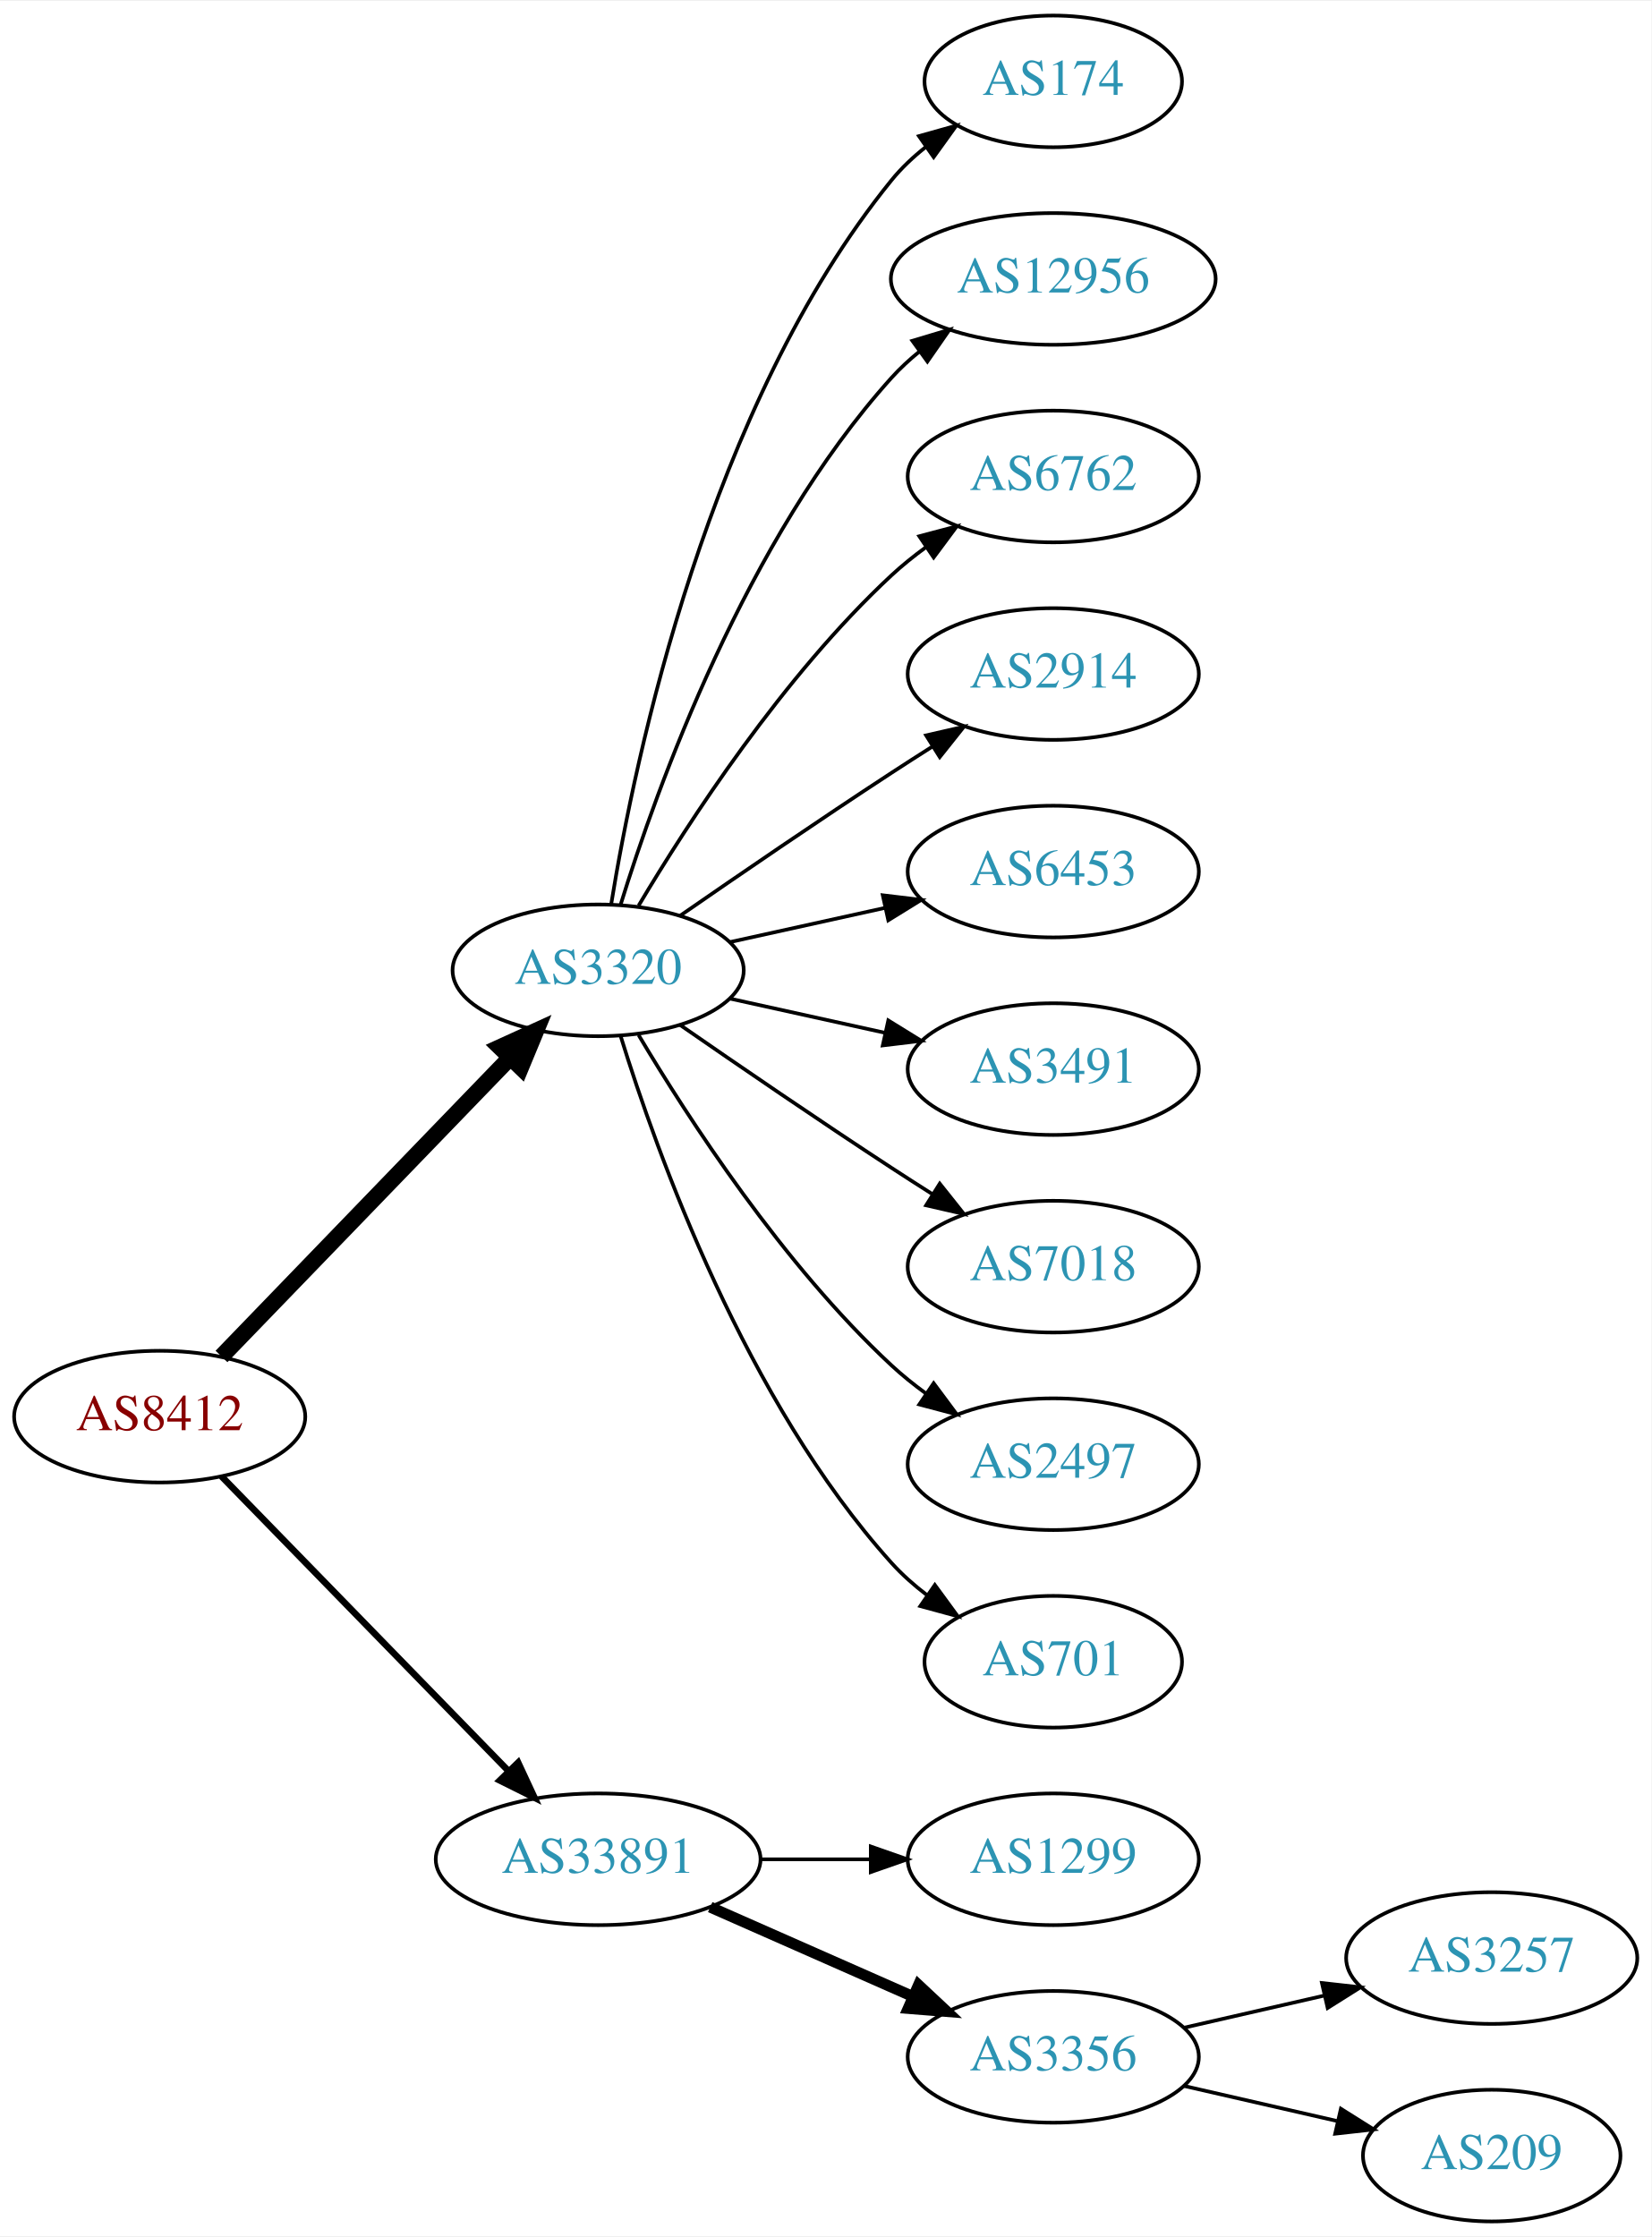
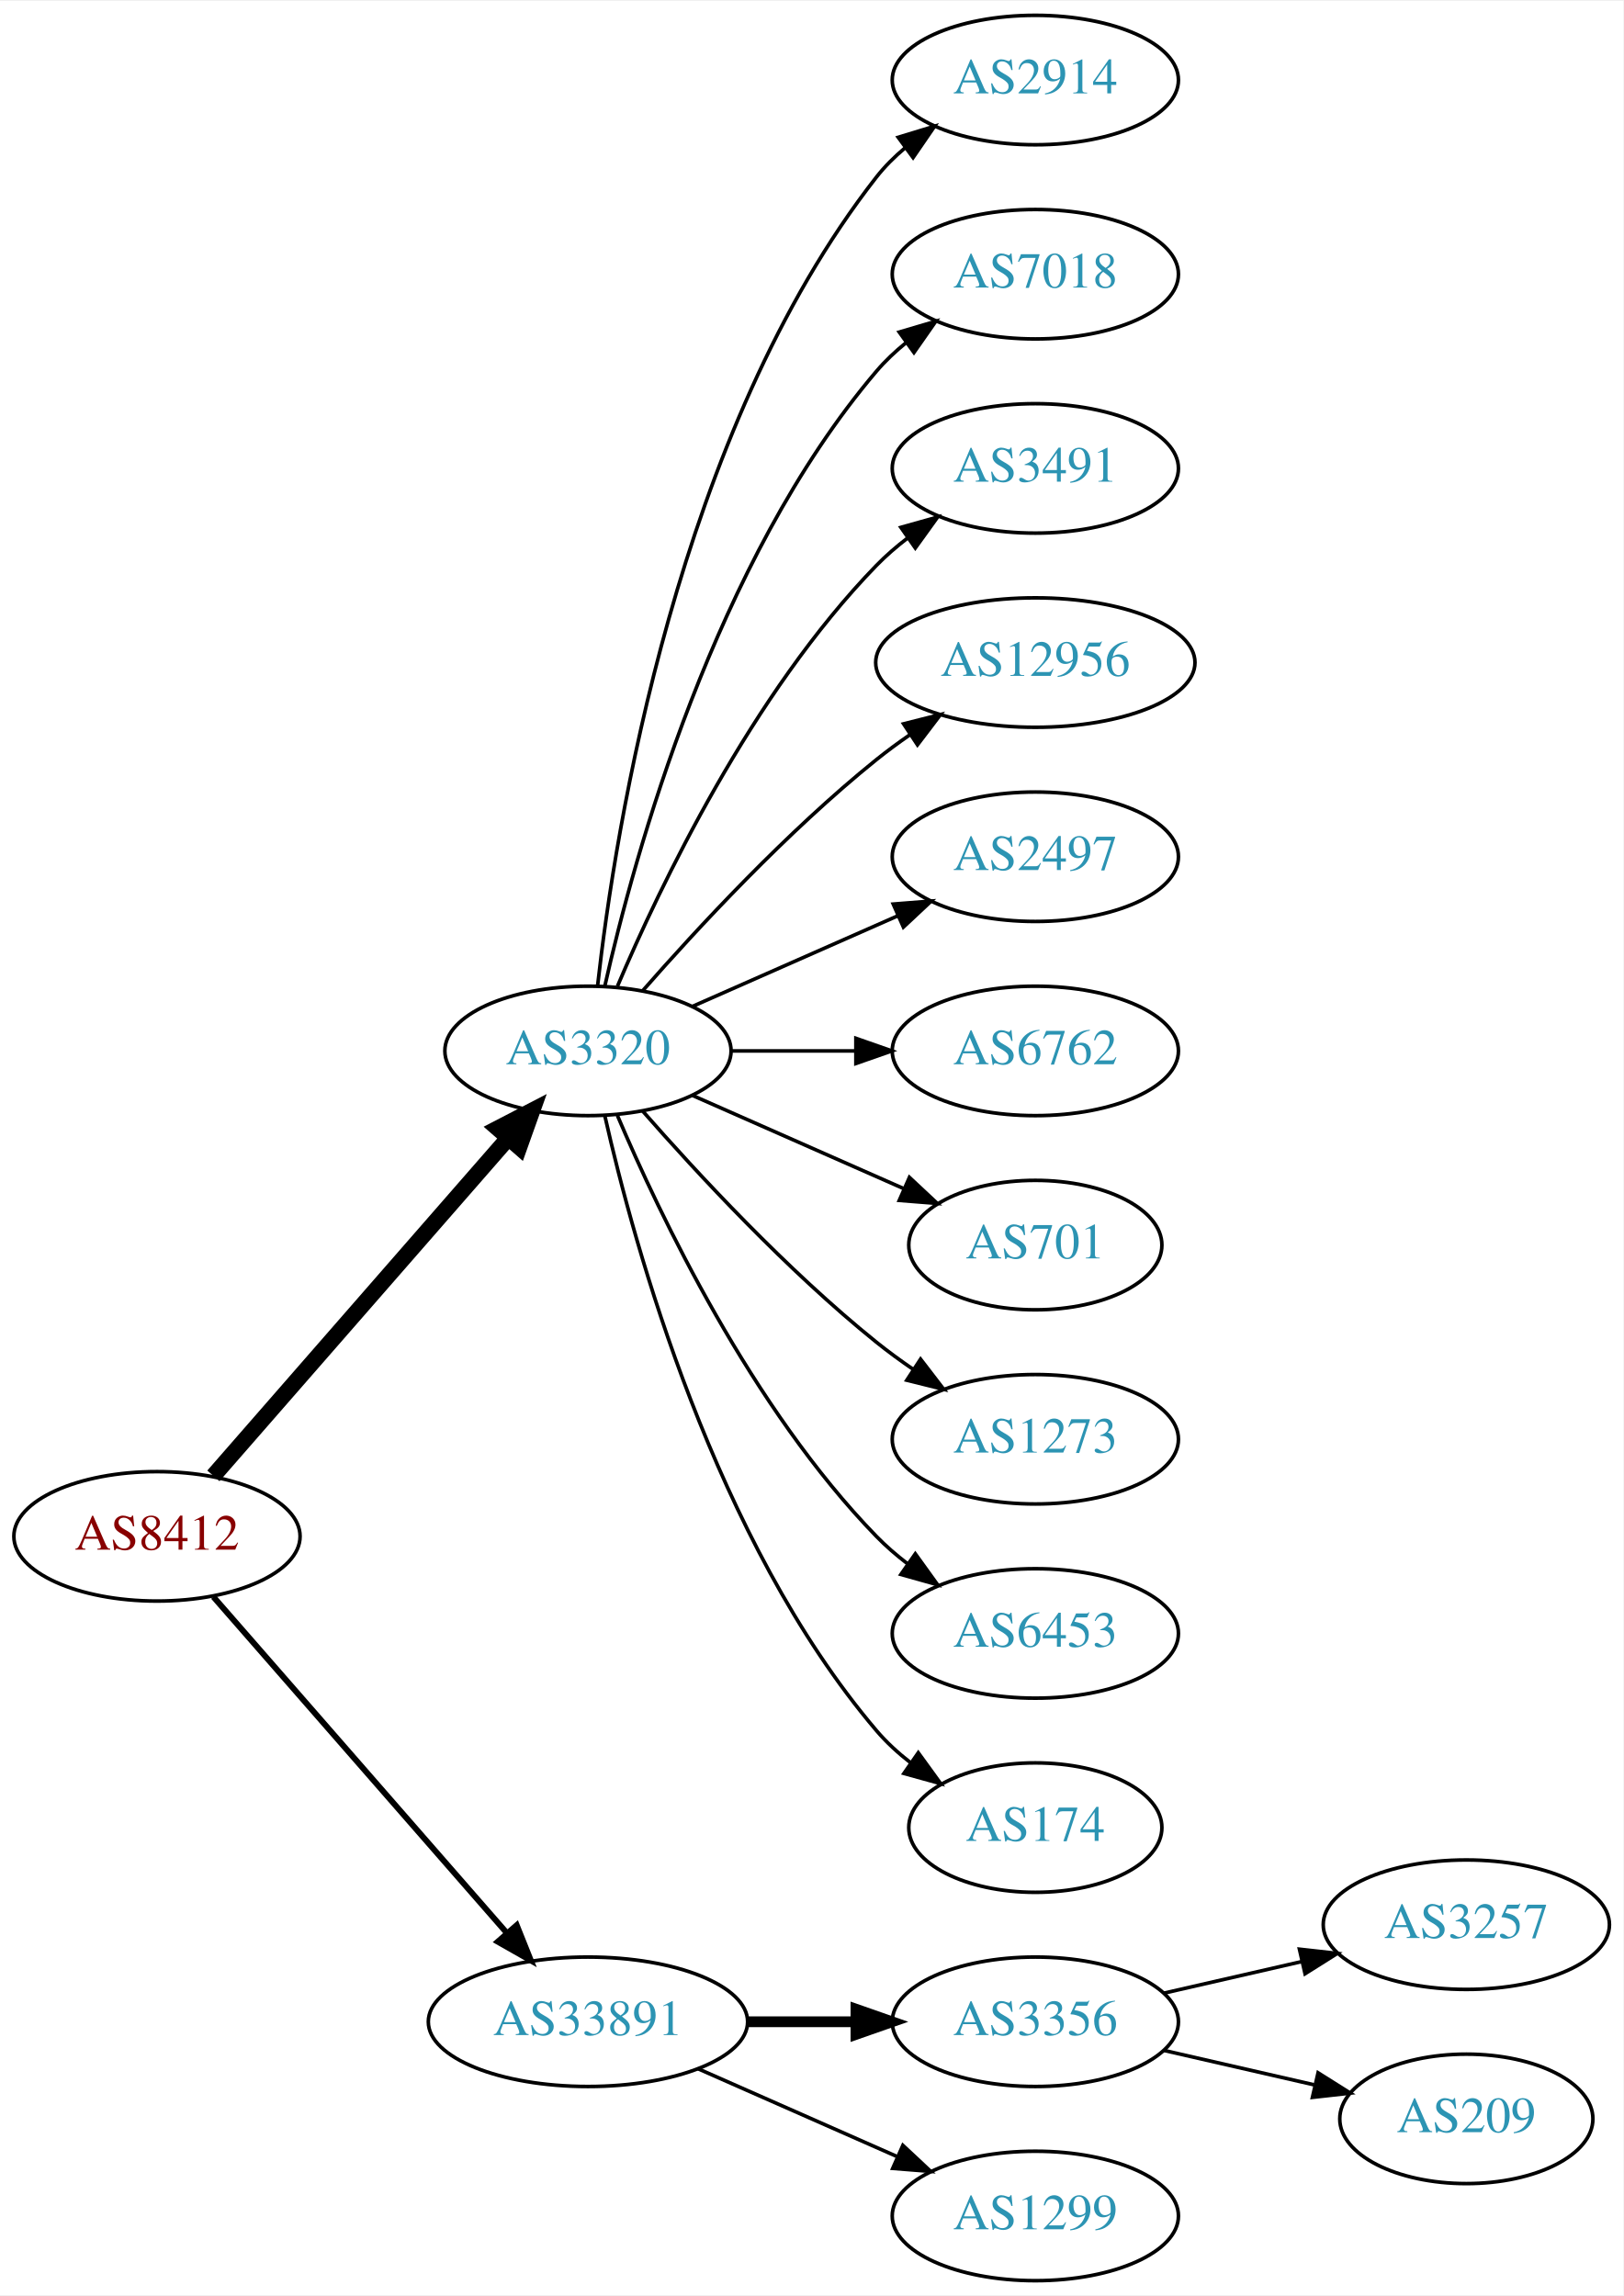
- <svg xmlns="http://www.w3.org/2000/svg" xmlns:xlink="http://www.w3.org/1999/xlink" width="451pt" height="611pt" viewBox="0.00 0.00 451.37 611.00">
-   <g id="graph0" class="graph" transform="scale(1 1) rotate(0) translate(4 607)">
-     <polygon fill="white" stroke="none" points="-4,4 -4,-607 447.37,-607 447.37,4 -4,4" />
+ <svg xmlns="http://www.w3.org/2000/svg" xmlns:xlink="http://www.w3.org/1999/xlink" width="451pt" height="638pt" viewBox="0.00 0.00 451.37 638.00">
+   <g id="graph0" class="graph" transform="scale(1 1) rotate(0) translate(4 634)">
+     <polygon fill="white" stroke="none" points="-4,4 -4,-634 447.37,-634 447.37,4 -4,4" />
    <g id="node1" class="node">
      <g id="a_node1">
        <a xlink:href="/asn/8412" xlink:title="AS8412 ~ Rennweg 97-99 [AT]">
-           <ellipse fill="#ffffff" stroke="black" cx="39.647" cy="-220" rx="39.794" ry="18" />
-           <text text-anchor="middle" x="39.647" y="-216.3" font-family="Times,serif" font-size="14.00" fill="#880000">AS8412</text>
+           <ellipse fill="#ffffff" stroke="black" cx="39.647" cy="-207" rx="39.794" ry="18" />
+           <text text-anchor="middle" x="39.647" y="-203.3" font-family="Times,serif" font-size="14.00" fill="#880000">AS8412</text>
        </a>
      </g>
    </g>
    <g id="node2" class="node">
      <g id="a_node2">
        <a xlink:href="/asn/3320" xlink:title="AS3320 ~ DTAG [DE]">
          <ellipse fill="#ffffff" stroke="black" cx="159.489" cy="-342" rx="39.794" ry="18" />
          <text text-anchor="middle" x="159.489" y="-338.3" font-family="Times,serif" font-size="14.00" fill="#2c94b3">AS3320</text>
        </a>
      </g>
    </g>
    <g id="edge1" class="edge">
-       <path fill="none" stroke="black" stroke-width="4.5" d="M56.539,-236.453C76.834,-257.464 112.103,-293.978 135.373,-318.068" />
-       <polygon fill="black" stroke="black" stroke-width="4.5" points="132.692,-320.961 142.472,-325.418 138.356,-315.489 132.692,-320.961" />
+       <path fill="none" stroke="black" stroke-width="4.5" d="M55.333,-223.825C75.91,-247.397 113.447,-290.4 137.12,-317.52" />
+       <polygon fill="black" stroke="black" stroke-width="4.5" points="134.445,-320.443 143.988,-325.387 140.378,-315.264 134.445,-320.443" />
    </g>
    <g id="node3" class="node">
      <g id="a_node3">
        <a xlink:href="/asn/33891" xlink:title="AS33891 ~ CORE-BACKBONE GMBH GLOBAL NETWORK [DE]">
-           <ellipse fill="#ffffff" stroke="black" cx="159.489" cy="-99" rx="44.393" ry="18" />
-           <text text-anchor="middle" x="159.489" y="-95.3" font-family="Times,serif" font-size="14.00" fill="#2c94b3">AS33891</text>
+           <ellipse fill="#ffffff" stroke="black" cx="159.489" cy="-72" rx="44.393" ry="18" />
+           <text text-anchor="middle" x="159.489" y="-68.3" font-family="Times,serif" font-size="14.00" fill="#2c94b3">AS33891</text>
        </a>
      </g>
    </g>
    <g id="edge2" class="edge">
-       <path fill="none" stroke="black" stroke-width="1.8" d="M56.539,-203.681C76.721,-182.959 111.71,-147.033 134.982,-123.137" />
-       <polygon fill="black" stroke="black" stroke-width="1.8" points="137.622,-125.442 142.092,-115.836 132.608,-120.558 137.622,-125.442" />
+       <path fill="none" stroke="black" stroke-width="1.636" d="M55.333,-190.175C75.886,-166.63 113.361,-123.698 137.039,-96.574" />
+       <polygon fill="black" stroke="black" stroke-width="1.636" points="139.678,-98.872 143.617,-89.037 134.404,-94.269 139.678,-98.872" />
    </g>
    <g id="node4" class="node">
      <g id="a_node4">
-         <a xlink:href="/asn/174" xlink:title="AS174 ~ Cogent Communications [US]">
-           <ellipse fill="#ffffff" stroke="black" cx="283.881" cy="-585" rx="35.194" ry="18" />
-           <text text-anchor="middle" x="283.881" y="-581.3" font-family="Times,serif" font-size="14.00" fill="#2c94b3">AS174</text>
+         <a xlink:href="/asn/2914" xlink:title="AS2914 ~ NTT America, Inc. [US]">
+           <ellipse fill="#ffffff" stroke="black" cx="283.881" cy="-612" rx="39.794" ry="18" />
+           <text text-anchor="middle" x="283.881" y="-608.3" font-family="Times,serif" font-size="14.00" fill="#2c94b3">AS2914</text>
        </a>
      </g>
    </g>
    <g id="edge3" class="edge">
-       <path fill="none" stroke="black" d="M163.07,-360.178C169.525,-399.997 189.596,-496.286 239.685,-558 242.381,-561.322 245.601,-564.352 249.05,-567.083" />
-       <polygon fill="black" stroke="black" points="247.175,-570.043 257.375,-572.906 251.187,-564.307 247.175,-570.043" />
+       <path fill="none" stroke="black" d="M162.168,-360.129C166.999,-403.368 184.34,-514.216 239.685,-585 242,-587.961 244.737,-590.683 247.692,-593.164" />
+       <polygon fill="black" stroke="black" points="245.748,-596.078 255.883,-599.165 249.885,-590.432 245.748,-596.078" />
    </g>
    <g id="node5" class="node">
      <g id="a_node5">
-         <a xlink:href="/asn/12956" xlink:title="AS12956 ~ TELXIUS [ES]">
-           <ellipse fill="#ffffff" stroke="black" cx="283.881" cy="-531" rx="44.393" ry="18" />
-           <text text-anchor="middle" x="283.881" y="-527.3" font-family="Times,serif" font-size="14.00" fill="#2c94b3">AS12956</text>
+         <a xlink:href="/asn/7018" xlink:title="AS7018 ~ AT&amp;T Services, Inc. [US]">
+           <ellipse fill="#ffffff" stroke="black" cx="283.881" cy="-558" rx="39.794" ry="18" />
+           <text text-anchor="middle" x="283.881" y="-554.3" font-family="Times,serif" font-size="14.00" fill="#2c94b3">AS7018</text>
        </a>
      </g>
    </g>
    <g id="edge4" class="edge">
-       <path fill="none" stroke="black" d="M165.627,-359.94C175.529,-391.979 199.867,-459.812 239.685,-504 242.005,-506.575 244.627,-508.994 247.404,-511.244" />
-       <polygon fill="black" stroke="black" points="245.37,-514.092 255.519,-517.132 249.48,-508.426 245.37,-514.092" />
+       <path fill="none" stroke="black" d="M164.183,-360.075C172.323,-396.148 194.756,-478.14 239.685,-531 242.119,-533.864 244.936,-536.521 247.941,-538.961" />
+       <polygon fill="black" stroke="black" points="246.04,-541.905 256.201,-544.906 250.129,-536.224 246.04,-541.905" />
    </g>
    <g id="node6" class="node">
      <g id="a_node6">
-         <a xlink:href="/asn/6762" xlink:title="AS6762 ~ TELECOM ITALIA SPARKLE S.p.A. [IT]">
-           <ellipse fill="#ffffff" stroke="black" cx="283.881" cy="-477" rx="39.794" ry="18" />
-           <text text-anchor="middle" x="283.881" y="-473.3" font-family="Times,serif" font-size="14.00" fill="#2c94b3">AS6762</text>
+         <a xlink:href="/asn/3491" xlink:title="AS3491 ~ PCCW Global, Inc. [US]">
+           <ellipse fill="#ffffff" stroke="black" cx="283.881" cy="-504" rx="39.794" ry="18" />
+           <text text-anchor="middle" x="283.881" y="-500.3" font-family="Times,serif" font-size="14.00" fill="#2c94b3">AS3491</text>
        </a>
      </g>
    </g>
    <g id="edge5" class="edge">
-       <path fill="none" stroke="black" d="M170.535,-359.671C184.106,-382.472 210.038,-422.472 239.685,-450 242.591,-452.699 245.805,-455.28 249.129,-457.703" />
-       <polygon fill="black" stroke="black" points="247.264,-460.667 257.507,-463.375 251.188,-454.87 247.264,-460.667" />
+       <path fill="none" stroke="black" d="M167.68,-359.975C179.446,-387.682 205.021,-441.348 239.685,-477 242.305,-479.695 245.246,-482.239 248.329,-484.608" />
+       <polygon fill="black" stroke="black" points="246.495,-487.597 256.697,-490.455 250.504,-481.859 246.495,-487.597" />
    </g>
    <g id="node7" class="node">
      <g id="a_node7">
-         <a xlink:href="/asn/2914" xlink:title="AS2914 ~ NTT America, Inc. [US]">
-           <ellipse fill="#ffffff" stroke="black" cx="283.881" cy="-423" rx="39.794" ry="18" />
-           <text text-anchor="middle" x="283.881" y="-419.3" font-family="Times,serif" font-size="14.00" fill="#2c94b3">AS2914</text>
+         <a xlink:href="/asn/12956" xlink:title="AS12956 ~ TELXIUS [ES]">
+           <ellipse fill="#ffffff" stroke="black" cx="283.881" cy="-450" rx="44.393" ry="18" />
+           <text text-anchor="middle" x="283.881" y="-446.3" font-family="Times,serif" font-size="14.00" fill="#2c94b3">AS12956</text>
        </a>
      </g>
    </g>
    <g id="edge6" class="edge">
-       <path fill="none" stroke="black" d="M181.846,-356.901C197.697,-367.877 219.9,-383.079 239.685,-396 243.267,-398.339 247.038,-400.759 250.798,-403.144" />
-       <polygon fill="black" stroke="black" points="249.131,-406.231 259.459,-408.596 252.86,-400.307 249.131,-406.231" />
+       <path fill="none" stroke="black" d="M174.641,-358.663C189.743,-375.894 214.864,-403.024 239.685,-423 242.613,-425.357 245.76,-427.675 248.971,-429.902" />
+       <polygon fill="black" stroke="black" points="247.247,-432.958 257.519,-435.552 251.107,-427.118 247.247,-432.958" />
    </g>
    <g id="node8" class="node">
      <g id="a_node8">
-         <a xlink:href="/asn/6453" xlink:title="AS6453 ~ TATA COMMUNICATIONS (AMERICA) INC [US]">
-           <ellipse fill="#ffffff" stroke="black" cx="283.881" cy="-369" rx="39.794" ry="18" />
-           <text text-anchor="middle" x="283.881" y="-365.3" font-family="Times,serif" font-size="14.00" fill="#2c94b3">AS6453</text>
+         <a xlink:href="/asn/2497" xlink:title="AS2497 ~ Internet Initiative Japan Inc. [JP]">
+           <ellipse fill="#ffffff" stroke="black" cx="283.881" cy="-396" rx="39.794" ry="18" />
+           <text text-anchor="middle" x="283.881" y="-392.3" font-family="Times,serif" font-size="14.00" fill="#2c94b3">AS2497</text>
        </a>
      </g>
    </g>
    <g id="edge7" class="edge">
-       <path fill="none" stroke="black" d="M195.562,-349.737C208.749,-352.646 223.929,-355.995 237.894,-359.076" />
-       <polygon fill="black" stroke="black" points="237.284,-362.525 247.803,-361.262 238.792,-355.69 237.284,-362.525" />
+       <path fill="none" stroke="black" d="M188.568,-354.389C205.516,-361.866 227.313,-371.483 245.683,-379.588" />
+       <polygon fill="black" stroke="black" points="244.371,-382.834 254.933,-383.669 247.196,-376.43 244.371,-382.834" />
    </g>
    <g id="node9" class="node">
      <g id="a_node9">
-         <a xlink:href="/asn/3491" xlink:title="AS3491 ~ PCCW Global, Inc. [US]">
-           <ellipse fill="#ffffff" stroke="black" cx="283.881" cy="-315" rx="39.794" ry="18" />
-           <text text-anchor="middle" x="283.881" y="-311.3" font-family="Times,serif" font-size="14.00" fill="#2c94b3">AS3491</text>
+         <a xlink:href="/asn/6762" xlink:title="AS6762 ~ TELECOM ITALIA SPARKLE S.p.A. [IT]">
+           <ellipse fill="#ffffff" stroke="black" cx="283.881" cy="-342" rx="39.794" ry="18" />
+           <text text-anchor="middle" x="283.881" y="-338.3" font-family="Times,serif" font-size="14.00" fill="#2c94b3">AS6762</text>
        </a>
      </g>
    </g>
    <g id="edge8" class="edge">
-       <path fill="none" stroke="black" d="M195.562,-334.263C208.749,-331.354 223.929,-328.005 237.894,-324.924" />
-       <polygon fill="black" stroke="black" points="238.792,-328.31 247.803,-322.738 237.284,-321.475 238.792,-328.31" />
+       <path fill="none" stroke="black" d="M199.215,-342C210.153,-342 222.204,-342 233.67,-342" />
+       <polygon fill="black" stroke="black" points="233.987,-345.5 243.987,-342 233.987,-338.5 233.987,-345.5" />
    </g>
    <g id="node10" class="node">
      <g id="a_node10">
-         <a xlink:href="/asn/7018" xlink:title="AS7018 ~ AT&amp;T Services, Inc. [US]">
-           <ellipse fill="#ffffff" stroke="black" cx="283.881" cy="-261" rx="39.794" ry="18" />
-           <text text-anchor="middle" x="283.881" y="-257.3" font-family="Times,serif" font-size="14.00" fill="#2c94b3">AS7018</text>
+         <a xlink:href="/asn/701" xlink:title="AS701 ~ UUNET [US]">
+           <ellipse fill="#ffffff" stroke="black" cx="283.881" cy="-288" rx="35.194" ry="18" />
+           <text text-anchor="middle" x="283.881" y="-284.3" font-family="Times,serif" font-size="14.00" fill="#2c94b3">AS701</text>
        </a>
      </g>
    </g>
    <g id="edge9" class="edge">
-       <path fill="none" stroke="black" d="M181.846,-327.099C197.697,-316.123 219.9,-300.921 239.685,-288 243.267,-285.661 247.038,-283.241 250.798,-280.856" />
-       <polygon fill="black" stroke="black" points="252.86,-283.693 259.459,-275.404 249.131,-277.769 252.86,-283.693" />
+       <path fill="none" stroke="black" d="M188.568,-329.611C205.997,-321.922 228.554,-311.969 247.238,-303.726" />
+       <polygon fill="black" stroke="black" points="248.871,-306.831 256.607,-299.592 246.045,-300.427 248.871,-306.831" />
    </g>
    <g id="node11" class="node">
      <g id="a_node11">
-         <a xlink:href="/asn/2497" xlink:title="AS2497 ~ Internet Initiative Japan Inc. [JP]">
-           <ellipse fill="#ffffff" stroke="black" cx="283.881" cy="-207" rx="39.794" ry="18" />
-           <text text-anchor="middle" x="283.881" y="-203.3" font-family="Times,serif" font-size="14.00" fill="#2c94b3">AS2497</text>
+         <a xlink:href="/asn/1273" xlink:title="AS1273 ~ Vodafone Group PLC [EU]">
+           <ellipse fill="#ffffff" stroke="black" cx="283.881" cy="-234" rx="39.794" ry="18" />
+           <text text-anchor="middle" x="283.881" y="-230.3" font-family="Times,serif" font-size="14.00" fill="#2c94b3">AS1273</text>
        </a>
      </g>
    </g>
    <g id="edge10" class="edge">
-       <path fill="none" stroke="black" d="M170.535,-324.329C184.106,-301.528 210.038,-261.528 239.685,-234 242.591,-231.301 245.805,-228.72 249.129,-226.297" />
-       <polygon fill="black" stroke="black" points="251.188,-229.13 257.507,-220.625 247.264,-223.333 251.188,-229.13" />
+       <path fill="none" stroke="black" d="M174.641,-325.337C189.743,-308.106 214.864,-280.976 239.685,-261 242.941,-258.38 246.466,-255.808 250.05,-253.354" />
+       <polygon fill="black" stroke="black" points="251.969,-256.281 258.423,-247.879 248.138,-250.423 251.969,-256.281" />
    </g>
    <g id="node12" class="node">
      <g id="a_node12">
-         <a xlink:href="/asn/701" xlink:title="AS701 ~ UUNET [US]">
-           <ellipse fill="#ffffff" stroke="black" cx="283.881" cy="-153" rx="35.194" ry="18" />
-           <text text-anchor="middle" x="283.881" y="-149.3" font-family="Times,serif" font-size="14.00" fill="#2c94b3">AS701</text>
+         <a xlink:href="/asn/6453" xlink:title="AS6453 ~ TATA COMMUNICATIONS (AMERICA) INC [US]">
+           <ellipse fill="#ffffff" stroke="black" cx="283.881" cy="-180" rx="39.794" ry="18" />
+           <text text-anchor="middle" x="283.881" y="-176.3" font-family="Times,serif" font-size="14.00" fill="#2c94b3">AS6453</text>
        </a>
      </g>
    </g>
    <g id="edge11" class="edge">
-       <path fill="none" stroke="black" d="M165.627,-324.06C175.529,-292.021 199.867,-224.188 239.685,-180 242.549,-176.822 245.873,-173.881 249.381,-171.2" />
-       <polygon fill="black" stroke="black" points="251.514,-173.982 257.77,-165.431 247.547,-168.214 251.514,-173.982" />
+       <path fill="none" stroke="black" d="M167.68,-324.025C179.446,-296.318 205.021,-242.652 239.685,-207 242.305,-204.305 245.246,-201.761 248.329,-199.392" />
+       <polygon fill="black" stroke="black" points="250.504,-202.141 256.697,-193.545 246.495,-196.403 250.504,-202.141" />
    </g>
    <g id="node13" class="node">
      <g id="a_node13">
-         <a xlink:href="/asn/1299" xlink:title="AS1299 ~ Telia Carrier [EU]">
-           <ellipse fill="#ffffff" stroke="black" cx="283.881" cy="-99" rx="39.794" ry="18" />
-           <text text-anchor="middle" x="283.881" y="-95.3" font-family="Times,serif" font-size="14.00" fill="#2c94b3">AS1299</text>
+         <a xlink:href="/asn/174" xlink:title="AS174 ~ Cogent Communications [US]">
+           <ellipse fill="#ffffff" stroke="black" cx="283.881" cy="-126" rx="35.194" ry="18" />
+           <text text-anchor="middle" x="283.881" y="-122.3" font-family="Times,serif" font-size="14.00" fill="#2c94b3">AS174</text>
        </a>
      </g>
    </g>
    <g id="edge12" class="edge">
-       <path fill="none" stroke="black" d="M203.985,-99C213.674,-99 224.01,-99 233.903,-99" />
-       <polygon fill="black" stroke="black" points="234.006,-102.5 244.006,-99 234.006,-95.5 234.006,-102.5" />
+       <path fill="none" stroke="black" d="M164.183,-323.925C172.323,-287.852 194.756,-205.86 239.685,-153 242.456,-149.74 245.722,-146.748 249.197,-144.039" />
+       <polygon fill="black" stroke="black" points="251.333,-146.818 257.551,-138.239 247.34,-141.068 251.333,-146.818" />
    </g>
    <g id="node14" class="node">
      <g id="a_node14">
        <a xlink:href="/asn/3356" xlink:title="AS3356 ~ Level 3 Parent, LLC [US]">
-           <ellipse fill="#ffffff" stroke="black" cx="283.881" cy="-45" rx="39.794" ry="18" />
-           <text text-anchor="middle" x="283.881" y="-41.3" font-family="Times,serif" font-size="14.00" fill="#2c94b3">AS3356</text>
+           <ellipse fill="#ffffff" stroke="black" cx="283.881" cy="-72" rx="39.794" ry="18" />
+           <text text-anchor="middle" x="283.881" y="-68.3" font-family="Times,serif" font-size="14.00" fill="#2c94b3">AS3356</text>
        </a>
      </g>
    </g>
    <g id="edge13" class="edge">
-       <path fill="none" stroke="black" stroke-width="3" d="M190.117,-85.928C206.711,-78.606 227.571,-69.403 245.304,-61.579" />
-       <polygon fill="black" stroke="black" stroke-width="3" points="247.051,-64.634 254.788,-57.395 244.226,-58.23 247.051,-64.634" />
+       <path fill="none" stroke="black" stroke-width="3" d="M203.985,-72C213.674,-72 224.01,-72 233.903,-72" />
+       <polygon fill="black" stroke="black" stroke-width="3" points="234.006,-75.5 244.006,-72 234.006,-68.5 234.006,-75.5" />
    </g>
    <g id="node15" class="node">
      <g id="a_node15">
-         <a xlink:href="/asn/3257" xlink:title="AS3257 ~ GTT [DE]">
-           <ellipse fill="#ffffff" stroke="black" cx="403.724" cy="-72" rx="39.794" ry="18" />
-           <text text-anchor="middle" x="403.724" y="-68.3" font-family="Times,serif" font-size="14.00" fill="#2c94b3">AS3257</text>
+         <a xlink:href="/asn/1299" xlink:title="AS1299 ~ Telia Carrier [EU]">
+           <ellipse fill="#ffffff" stroke="black" cx="283.881" cy="-18" rx="39.794" ry="18" />
+           <text text-anchor="middle" x="283.881" y="-14.3" font-family="Times,serif" font-size="14.00" fill="#2c94b3">AS1299</text>
        </a>
      </g>
    </g>
    <g id="edge14" class="edge">
-       <path fill="none" stroke="black" d="M319.6,-52.955C331.6,-55.704 345.221,-58.825 357.914,-61.733" />
-       <polygon fill="black" stroke="black" points="357.316,-65.187 367.845,-64.009 358.88,-58.364 357.316,-65.187" />
+       <path fill="none" stroke="black" d="M190.117,-58.928C206.711,-51.606 227.571,-42.403 245.304,-34.579" />
+       <polygon fill="black" stroke="black" points="247.051,-37.634 254.788,-30.395 244.226,-31.23 247.051,-37.634" />
    </g>
    <g id="node16" class="node">
      <g id="a_node16">
+         <a xlink:href="/asn/3257" xlink:title="AS3257 ~ GTT [DE]">
+           <ellipse fill="#ffffff" stroke="black" cx="403.724" cy="-99" rx="39.794" ry="18" />
+           <text text-anchor="middle" x="403.724" y="-95.3" font-family="Times,serif" font-size="14.00" fill="#2c94b3">AS3257</text>
+         </a>
+       </g>
+     </g>
+     <g id="edge15" class="edge">
+       <path fill="none" stroke="black" d="M319.6,-79.955C331.6,-82.704 345.221,-85.825 357.914,-88.733" />
+       <polygon fill="black" stroke="black" points="357.316,-92.187 367.845,-91.009 358.88,-85.364 357.316,-92.187" />
+     </g>
+     <g id="node17" class="node">
+       <g id="a_node17">
        <a xlink:href="/asn/209" xlink:title="AS209 ~ CenturyLink Communications, LLC [US]">
-           <ellipse fill="#ffffff" stroke="black" cx="403.724" cy="-18" rx="35.194" ry="18" />
-           <text text-anchor="middle" x="403.724" y="-14.3" font-family="Times,serif" font-size="14.00" fill="#2c94b3">AS209</text>
-         </a>
-       </g>
-     </g>
-     <g id="edge15" class="edge">
-       <path fill="none" stroke="black" d="M319.6,-37.045C332.693,-34.045 347.715,-30.604 361.356,-27.478" />
-       <polygon fill="black" stroke="black" points="362.497,-30.807 371.463,-25.162 360.934,-23.984 362.497,-30.807" />
+           <ellipse fill="#ffffff" stroke="black" cx="403.724" cy="-45" rx="35.194" ry="18" />
+           <text text-anchor="middle" x="403.724" y="-41.3" font-family="Times,serif" font-size="14.00" fill="#2c94b3">AS209</text>
+         </a>
+       </g>
+     </g>
+     <g id="edge16" class="edge">
+       <path fill="none" stroke="black" d="M319.6,-64.045C332.693,-61.045 347.715,-57.603 361.356,-54.478" />
+       <polygon fill="black" stroke="black" points="362.497,-57.807 371.463,-52.162 360.934,-50.984 362.497,-57.807" />
    </g>
  </g>
</svg>
